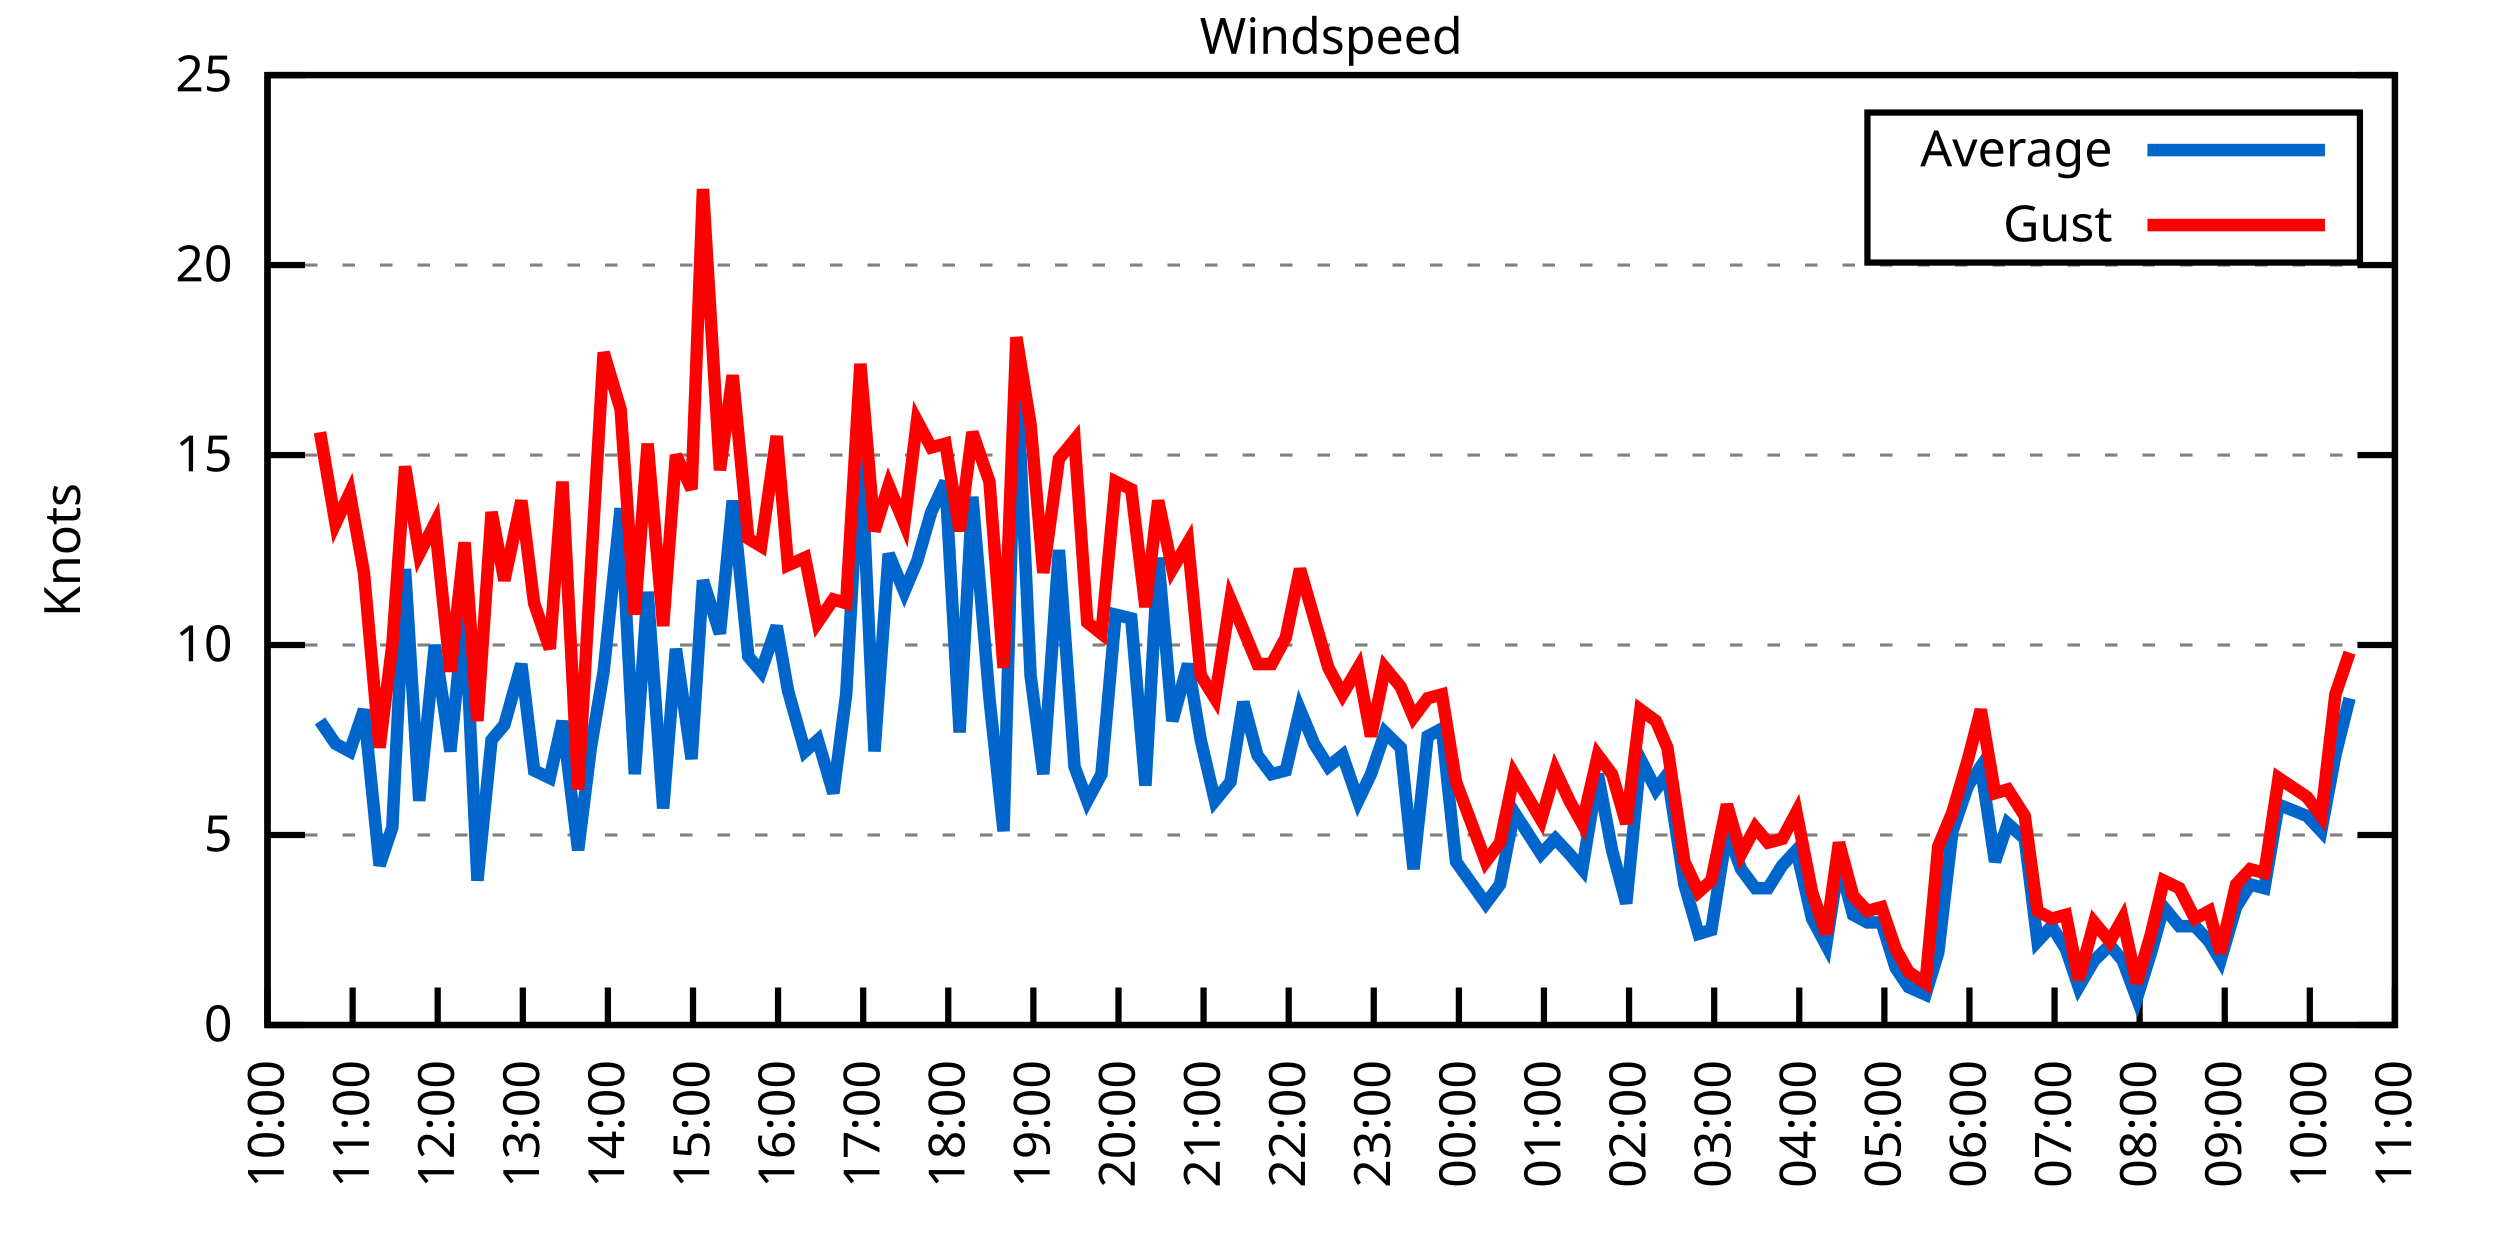
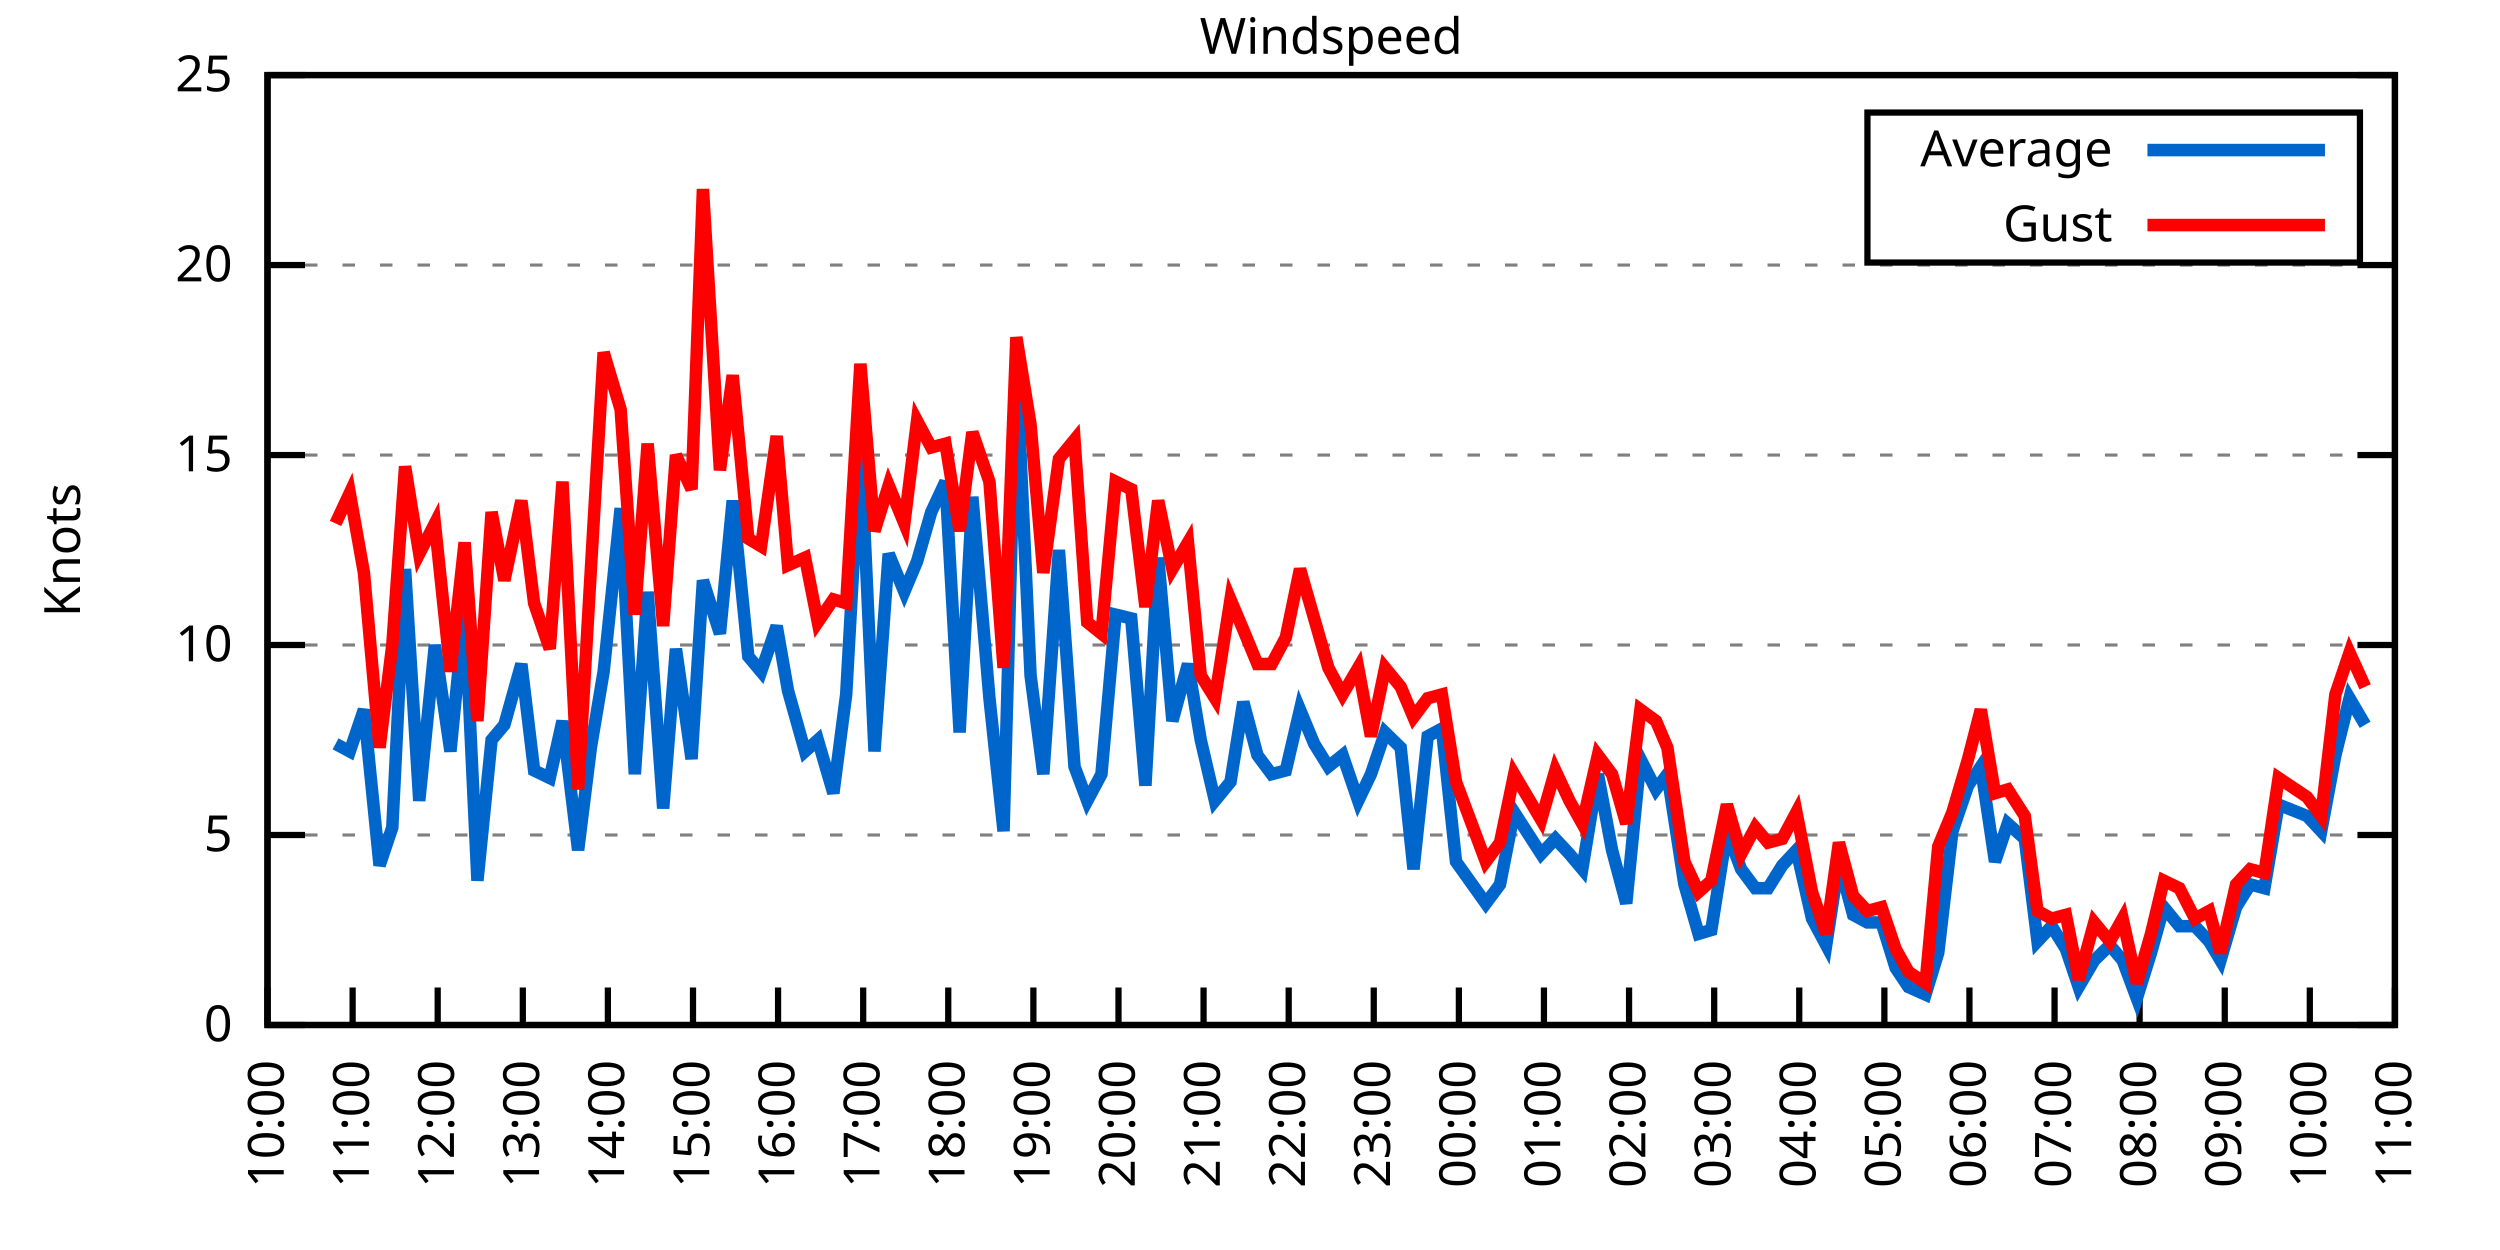
<svg xmlns="http://www.w3.org/2000/svg" xmlns:xlink="http://www.w3.org/1999/xlink" width="400" height="200" viewBox="0 0 400 200">
  <g id="gnuplot_canvas">
    <rect x="0" y="0" width="400" height="200" fill="none" />
    <defs>
      <circle id="gpDot" r="0.5" stroke-width="0.5" stroke="currentColor" />
      <path id="gpPt0" stroke-width="0.333" stroke="currentColor" d="M-1,0 h2 M0,-1 v2" />
      <path id="gpPt1" stroke-width="0.333" stroke="currentColor" d="M-1,-1 L1,1 M1,-1 L-1,1" />
      <path id="gpPt2" stroke-width="0.333" stroke="currentColor" d="M-1,0 L1,0 M0,-1 L0,1 M-1,-1 L1,1 M-1,1 L1,-1" />
      <rect id="gpPt3" stroke-width="0.333" stroke="currentColor" x="-1" y="-1" width="2" height="2" />
      <rect id="gpPt4" stroke-width="0.333" stroke="currentColor" fill="currentColor" x="-1" y="-1" width="2" height="2" />
      <circle id="gpPt5" stroke-width="0.333" stroke="currentColor" cx="0" cy="0" r="1" />
      <use xlink:href="#gpPt5" id="gpPt6" fill="currentColor" stroke="none" />
      <path id="gpPt7" stroke-width="0.333" stroke="currentColor" d="M0,-1.33 L-1.33,0.67 L1.33,0.67 z" />
      <use xlink:href="#gpPt7" id="gpPt8" fill="currentColor" stroke="none" />
      <use xlink:href="#gpPt7" id="gpPt9" stroke="currentColor" transform="rotate(180)" />
      <use xlink:href="#gpPt9" id="gpPt10" fill="currentColor" stroke="none" />
      <use xlink:href="#gpPt3" id="gpPt11" stroke="currentColor" transform="rotate(45)" />
      <use xlink:href="#gpPt11" id="gpPt12" fill="currentColor" stroke="none" />
      <path id="gpPt13" stroke-width="0.333" stroke="currentColor" d="M0,1.330 L1.265,0.411 L0.782,-1.067 L-0.782,-1.076 L-1.265,0.411 z" />
      <use xlink:href="#gpPt13" id="gpPt14" fill="currentColor" stroke="none" />
      <filter id="textbox" filterUnits="objectBoundingBox" x="0" y="0" height="1" width="1">
        <feFlood flood-color="white" flood-opacity="1" result="bgnd" />
        <feComposite in="SourceGraphic" in2="bgnd" operator="atop" />
      </filter>
      <filter id="greybox" filterUnits="objectBoundingBox" x="0" y="0" height="1" width="1">
        <feFlood flood-color="lightgrey" flood-opacity="1" result="grey" />
        <feComposite in="SourceGraphic" in2="grey" operator="atop" />
      </filter>
    </defs>
    <g fill="none" color="white" stroke="currentColor" stroke-width="1.00" stroke-linecap="butt" stroke-linejoin="miter">
</g>
    <g fill="none" color="black" stroke="currentColor" stroke-width="1.00" stroke-linecap="butt" stroke-linejoin="miter">
      <g stroke="none" shape-rendering="crispEdges">
        <polygon fill="rgb(255, 255, 255)" points="42.80,164.00 383.18,164.00 383.18,12.02 42.80,12.02 " />
      </g>
    </g>
    <g fill="none" color="black" stroke="currentColor" stroke-width="1.00" stroke-linecap="butt" stroke-linejoin="miter">
</g>
    <g fill="none" color="black" stroke="black" stroke-width="0.50" stroke-linecap="butt" stroke-linejoin="miter">
</g>
    <g fill="none" color="gray" stroke="currentColor" stroke-width="0.50" stroke-linecap="butt" stroke-linejoin="miter">
      <path stroke="gray" stroke-dasharray="2,4" class="gridline" d="M42.80,164.00 L383.19,164.00  " />
    </g>
    <g fill="none" color="gray" stroke="gray" stroke-width="1.00" stroke-linecap="butt" stroke-linejoin="miter">
</g>
    <g fill="none" color="black" stroke="currentColor" stroke-width="1.00" stroke-linecap="butt" stroke-linejoin="miter">
      <path stroke="black" d="M42.80,164.00 L48.80,164.00 M383.19,164.00 L377.19,164.00  " />
      <g transform="translate(37.20,166.60)" stroke="none" fill="black" font-family="Sans" font-size="8.00" text-anchor="end">
        <text>
          <tspan font-family="Sans"> 0</tspan>
        </text>
      </g>
    </g>
    <g fill="none" color="black" stroke="currentColor" stroke-width="1.00" stroke-linecap="butt" stroke-linejoin="miter">
</g>
    <g fill="none" color="black" stroke="black" stroke-width="0.50" stroke-linecap="butt" stroke-linejoin="miter">
</g>
    <g fill="none" color="gray" stroke="currentColor" stroke-width="0.50" stroke-linecap="butt" stroke-linejoin="miter">
      <path stroke="gray" stroke-dasharray="2,4" class="gridline" d="M42.80,133.60 L383.19,133.60  " />
    </g>
    <g fill="none" color="gray" stroke="gray" stroke-width="1.00" stroke-linecap="butt" stroke-linejoin="miter">
</g>
    <g fill="none" color="black" stroke="currentColor" stroke-width="1.00" stroke-linecap="butt" stroke-linejoin="miter">
      <path stroke="black" d="M42.80,133.60 L48.80,133.60 M383.19,133.60 L377.19,133.60  " />
      <g transform="translate(37.20,136.20)" stroke="none" fill="black" font-family="Sans" font-size="8.00" text-anchor="end">
        <text>
          <tspan font-family="Sans"> 5</tspan>
        </text>
      </g>
    </g>
    <g fill="none" color="black" stroke="currentColor" stroke-width="1.00" stroke-linecap="butt" stroke-linejoin="miter">
</g>
    <g fill="none" color="black" stroke="black" stroke-width="0.50" stroke-linecap="butt" stroke-linejoin="miter">
</g>
    <g fill="none" color="gray" stroke="currentColor" stroke-width="0.50" stroke-linecap="butt" stroke-linejoin="miter">
      <path stroke="gray" stroke-dasharray="2,4" class="gridline" d="M42.80,103.20 L383.19,103.20  " />
    </g>
    <g fill="none" color="gray" stroke="gray" stroke-width="1.00" stroke-linecap="butt" stroke-linejoin="miter">
</g>
    <g fill="none" color="black" stroke="currentColor" stroke-width="1.00" stroke-linecap="butt" stroke-linejoin="miter">
      <path stroke="black" d="M42.80,103.20 L48.80,103.20 M383.19,103.20 L377.19,103.20  " />
      <g transform="translate(37.20,105.80)" stroke="none" fill="black" font-family="Sans" font-size="8.00" text-anchor="end">
        <text>
          <tspan font-family="Sans"> 10</tspan>
        </text>
      </g>
    </g>
    <g fill="none" color="black" stroke="currentColor" stroke-width="1.00" stroke-linecap="butt" stroke-linejoin="miter">
</g>
    <g fill="none" color="black" stroke="black" stroke-width="0.50" stroke-linecap="butt" stroke-linejoin="miter">
</g>
    <g fill="none" color="gray" stroke="currentColor" stroke-width="0.50" stroke-linecap="butt" stroke-linejoin="miter">
      <path stroke="gray" stroke-dasharray="2,4" class="gridline" d="M42.80,72.81 L383.19,72.81  " />
    </g>
    <g fill="none" color="gray" stroke="gray" stroke-width="1.00" stroke-linecap="butt" stroke-linejoin="miter">
</g>
    <g fill="none" color="black" stroke="currentColor" stroke-width="1.00" stroke-linecap="butt" stroke-linejoin="miter">
      <path stroke="black" d="M42.80,72.81 L48.80,72.81 M383.19,72.81 L377.19,72.81  " />
      <g transform="translate(37.20,75.41)" stroke="none" fill="black" font-family="Sans" font-size="8.00" text-anchor="end">
        <text>
          <tspan font-family="Sans"> 15</tspan>
        </text>
      </g>
    </g>
    <g fill="none" color="black" stroke="currentColor" stroke-width="1.00" stroke-linecap="butt" stroke-linejoin="miter">
</g>
    <g fill="none" color="black" stroke="black" stroke-width="0.50" stroke-linecap="butt" stroke-linejoin="miter">
</g>
    <g fill="none" color="gray" stroke="currentColor" stroke-width="0.50" stroke-linecap="butt" stroke-linejoin="miter">
      <path stroke="gray" stroke-dasharray="2,4" class="gridline" d="M42.80,42.41 L383.19,42.41  " />
    </g>
    <g fill="none" color="gray" stroke="gray" stroke-width="1.00" stroke-linecap="butt" stroke-linejoin="miter">
</g>
    <g fill="none" color="black" stroke="currentColor" stroke-width="1.00" stroke-linecap="butt" stroke-linejoin="miter">
      <path stroke="black" d="M42.80,42.41 L48.80,42.41 M383.19,42.41 L377.19,42.41  " />
      <g transform="translate(37.20,45.01)" stroke="none" fill="black" font-family="Sans" font-size="8.00" text-anchor="end">
        <text>
          <tspan font-family="Sans"> 20</tspan>
        </text>
      </g>
    </g>
    <g fill="none" color="black" stroke="currentColor" stroke-width="1.00" stroke-linecap="butt" stroke-linejoin="miter">
</g>
    <g fill="none" color="black" stroke="black" stroke-width="0.50" stroke-linecap="butt" stroke-linejoin="miter">
</g>
    <g fill="none" color="gray" stroke="currentColor" stroke-width="0.50" stroke-linecap="butt" stroke-linejoin="miter">
      <path stroke="gray" stroke-dasharray="2,4" class="gridline" d="M42.80,12.01 L383.19,12.01  " />
    </g>
    <g fill="none" color="gray" stroke="gray" stroke-width="1.00" stroke-linecap="butt" stroke-linejoin="miter">
</g>
    <g fill="none" color="black" stroke="currentColor" stroke-width="1.00" stroke-linecap="butt" stroke-linejoin="miter">
      <path stroke="black" d="M42.80,12.01 L48.80,12.01 M383.19,12.01 L377.19,12.01  " />
      <g transform="translate(37.20,14.61)" stroke="none" fill="black" font-family="Sans" font-size="8.00" text-anchor="end">
        <text>
          <tspan font-family="Sans"> 25</tspan>
        </text>
      </g>
    </g>
    <g fill="none" color="black" stroke="currentColor" stroke-width="1.00" stroke-linecap="butt" stroke-linejoin="miter">
      <path stroke="black" d="M42.80,164.00 L42.80,158.00  " />
      <g transform="translate(45.40,169.60) rotate(270.00)" stroke="none" fill="black" font-family="Sans" font-size="8.00" text-anchor="end">
        <text>
          <tspan font-family="Sans">10:00</tspan>
        </text>
      </g>
    </g>
    <g fill="none" color="black" stroke="currentColor" stroke-width="1.00" stroke-linecap="butt" stroke-linejoin="miter">
      <path stroke="black" d="M56.42,164.00 L56.42,158.00  " />
      <g transform="translate(59.02,169.60) rotate(270.00)" stroke="none" fill="black" font-family="Sans" font-size="8.00" text-anchor="end">
        <text>
          <tspan font-family="Sans">11:00</tspan>
        </text>
      </g>
    </g>
    <g fill="none" color="black" stroke="currentColor" stroke-width="1.00" stroke-linecap="butt" stroke-linejoin="miter">
      <path stroke="black" d="M70.03,164.00 L70.03,158.00  " />
      <g transform="translate(72.63,169.60) rotate(270.00)" stroke="none" fill="black" font-family="Sans" font-size="8.00" text-anchor="end">
        <text>
          <tspan font-family="Sans">12:00</tspan>
        </text>
      </g>
    </g>
    <g fill="none" color="black" stroke="currentColor" stroke-width="1.00" stroke-linecap="butt" stroke-linejoin="miter">
      <path stroke="black" d="M83.65,164.00 L83.65,158.00  " />
      <g transform="translate(86.25,169.60) rotate(270.00)" stroke="none" fill="black" font-family="Sans" font-size="8.00" text-anchor="end">
        <text>
          <tspan font-family="Sans">13:00</tspan>
        </text>
      </g>
    </g>
    <g fill="none" color="black" stroke="currentColor" stroke-width="1.00" stroke-linecap="butt" stroke-linejoin="miter">
      <path stroke="black" d="M97.26,164.00 L97.26,158.00  " />
      <g transform="translate(99.86,169.60) rotate(270.00)" stroke="none" fill="black" font-family="Sans" font-size="8.00" text-anchor="end">
        <text>
          <tspan font-family="Sans">14:00</tspan>
        </text>
      </g>
    </g>
    <g fill="none" color="black" stroke="currentColor" stroke-width="1.00" stroke-linecap="butt" stroke-linejoin="miter">
      <path stroke="black" d="M110.88,164.00 L110.88,158.00  " />
      <g transform="translate(113.48,169.60) rotate(270.00)" stroke="none" fill="black" font-family="Sans" font-size="8.00" text-anchor="end">
        <text>
          <tspan font-family="Sans">15:00</tspan>
        </text>
      </g>
    </g>
    <g fill="none" color="black" stroke="currentColor" stroke-width="1.00" stroke-linecap="butt" stroke-linejoin="miter">
      <path stroke="black" d="M124.49,164.00 L124.49,158.00  " />
      <g transform="translate(127.09,169.60) rotate(270.00)" stroke="none" fill="black" font-family="Sans" font-size="8.00" text-anchor="end">
        <text>
          <tspan font-family="Sans">16:00</tspan>
        </text>
      </g>
    </g>
    <g fill="none" color="black" stroke="currentColor" stroke-width="1.00" stroke-linecap="butt" stroke-linejoin="miter">
      <path stroke="black" d="M138.11,164.00 L138.11,158.00  " />
      <g transform="translate(140.71,169.60) rotate(270.00)" stroke="none" fill="black" font-family="Sans" font-size="8.00" text-anchor="end">
        <text>
          <tspan font-family="Sans">17:00</tspan>
        </text>
      </g>
    </g>
    <g fill="none" color="black" stroke="currentColor" stroke-width="1.00" stroke-linecap="butt" stroke-linejoin="miter">
      <path stroke="black" d="M151.72,164.00 L151.72,158.00  " />
      <g transform="translate(154.32,169.60) rotate(270.00)" stroke="none" fill="black" font-family="Sans" font-size="8.00" text-anchor="end">
        <text>
          <tspan font-family="Sans">18:00</tspan>
        </text>
      </g>
    </g>
    <g fill="none" color="black" stroke="currentColor" stroke-width="1.00" stroke-linecap="butt" stroke-linejoin="miter">
      <path stroke="black" d="M165.34,164.00 L165.34,158.00  " />
      <g transform="translate(167.94,169.60) rotate(270.00)" stroke="none" fill="black" font-family="Sans" font-size="8.00" text-anchor="end">
        <text>
          <tspan font-family="Sans">19:00</tspan>
        </text>
      </g>
    </g>
    <g fill="none" color="black" stroke="currentColor" stroke-width="1.00" stroke-linecap="butt" stroke-linejoin="miter">
      <path stroke="black" d="M178.96,164.00 L178.96,158.00  " />
      <g transform="translate(181.56,169.60) rotate(270.00)" stroke="none" fill="black" font-family="Sans" font-size="8.00" text-anchor="end">
        <text>
          <tspan font-family="Sans">20:00</tspan>
        </text>
      </g>
    </g>
    <g fill="none" color="black" stroke="currentColor" stroke-width="1.00" stroke-linecap="butt" stroke-linejoin="miter">
      <path stroke="black" d="M192.57,164.00 L192.57,158.00  " />
      <g transform="translate(195.17,169.60) rotate(270.00)" stroke="none" fill="black" font-family="Sans" font-size="8.00" text-anchor="end">
        <text>
          <tspan font-family="Sans">21:00</tspan>
        </text>
      </g>
    </g>
    <g fill="none" color="black" stroke="currentColor" stroke-width="1.00" stroke-linecap="butt" stroke-linejoin="miter">
      <path stroke="black" d="M206.19,164.00 L206.19,158.00  " />
      <g transform="translate(208.79,169.60) rotate(270.00)" stroke="none" fill="black" font-family="Sans" font-size="8.00" text-anchor="end">
        <text>
          <tspan font-family="Sans">22:00</tspan>
        </text>
      </g>
    </g>
    <g fill="none" color="black" stroke="currentColor" stroke-width="1.00" stroke-linecap="butt" stroke-linejoin="miter">
      <path stroke="black" d="M219.80,164.00 L219.80,158.00  " />
      <g transform="translate(222.40,169.60) rotate(270.00)" stroke="none" fill="black" font-family="Sans" font-size="8.00" text-anchor="end">
        <text>
          <tspan font-family="Sans">23:00</tspan>
        </text>
      </g>
    </g>
    <g fill="none" color="black" stroke="currentColor" stroke-width="1.00" stroke-linecap="butt" stroke-linejoin="miter">
      <path stroke="black" d="M233.42,164.00 L233.42,158.00  " />
      <g transform="translate(236.02,169.60) rotate(270.00)" stroke="none" fill="black" font-family="Sans" font-size="8.00" text-anchor="end">
        <text>
          <tspan font-family="Sans">00:00</tspan>
        </text>
      </g>
    </g>
    <g fill="none" color="black" stroke="currentColor" stroke-width="1.00" stroke-linecap="butt" stroke-linejoin="miter">
      <path stroke="black" d="M247.03,164.00 L247.03,158.00  " />
      <g transform="translate(249.63,169.60) rotate(270.00)" stroke="none" fill="black" font-family="Sans" font-size="8.00" text-anchor="end">
        <text>
          <tspan font-family="Sans">01:00</tspan>
        </text>
      </g>
    </g>
    <g fill="none" color="black" stroke="currentColor" stroke-width="1.00" stroke-linecap="butt" stroke-linejoin="miter">
      <path stroke="black" d="M260.65,164.00 L260.65,158.00  " />
      <g transform="translate(263.25,169.60) rotate(270.00)" stroke="none" fill="black" font-family="Sans" font-size="8.00" text-anchor="end">
        <text>
          <tspan font-family="Sans">02:00</tspan>
        </text>
      </g>
    </g>
    <g fill="none" color="black" stroke="currentColor" stroke-width="1.00" stroke-linecap="butt" stroke-linejoin="miter">
      <path stroke="black" d="M274.27,164.00 L274.27,158.00  " />
      <g transform="translate(276.87,169.60) rotate(270.00)" stroke="none" fill="black" font-family="Sans" font-size="8.00" text-anchor="end">
        <text>
          <tspan font-family="Sans">03:00</tspan>
        </text>
      </g>
    </g>
    <g fill="none" color="black" stroke="currentColor" stroke-width="1.00" stroke-linecap="butt" stroke-linejoin="miter">
      <path stroke="black" d="M287.88,164.00 L287.88,158.00  " />
      <g transform="translate(290.48,169.60) rotate(270.00)" stroke="none" fill="black" font-family="Sans" font-size="8.00" text-anchor="end">
        <text>
          <tspan font-family="Sans">04:00</tspan>
        </text>
      </g>
    </g>
    <g fill="none" color="black" stroke="currentColor" stroke-width="1.00" stroke-linecap="butt" stroke-linejoin="miter">
      <path stroke="black" d="M301.50,164.00 L301.50,158.00  " />
      <g transform="translate(304.10,169.60) rotate(270.00)" stroke="none" fill="black" font-family="Sans" font-size="8.00" text-anchor="end">
        <text>
          <tspan font-family="Sans">05:00</tspan>
        </text>
      </g>
    </g>
    <g fill="none" color="black" stroke="currentColor" stroke-width="1.00" stroke-linecap="butt" stroke-linejoin="miter">
      <path stroke="black" d="M315.11,164.00 L315.11,158.00  " />
      <g transform="translate(317.71,169.60) rotate(270.00)" stroke="none" fill="black" font-family="Sans" font-size="8.00" text-anchor="end">
        <text>
          <tspan font-family="Sans">06:00</tspan>
        </text>
      </g>
    </g>
    <g fill="none" color="black" stroke="currentColor" stroke-width="1.00" stroke-linecap="butt" stroke-linejoin="miter">
      <path stroke="black" d="M328.73,164.00 L328.73,158.00  " />
      <g transform="translate(331.33,169.60) rotate(270.00)" stroke="none" fill="black" font-family="Sans" font-size="8.00" text-anchor="end">
        <text>
          <tspan font-family="Sans">07:00</tspan>
        </text>
      </g>
    </g>
    <g fill="none" color="black" stroke="currentColor" stroke-width="1.00" stroke-linecap="butt" stroke-linejoin="miter">
      <path stroke="black" d="M342.34,164.00 L342.34,158.00  " />
      <g transform="translate(344.94,169.60) rotate(270.00)" stroke="none" fill="black" font-family="Sans" font-size="8.00" text-anchor="end">
        <text>
          <tspan font-family="Sans">08:00</tspan>
        </text>
      </g>
    </g>
    <g fill="none" color="black" stroke="currentColor" stroke-width="1.00" stroke-linecap="butt" stroke-linejoin="miter">
      <path stroke="black" d="M355.96,164.00 L355.96,158.00  " />
      <g transform="translate(358.56,169.60) rotate(270.00)" stroke="none" fill="black" font-family="Sans" font-size="8.00" text-anchor="end">
        <text>
          <tspan font-family="Sans">09:00</tspan>
        </text>
      </g>
    </g>
    <g fill="none" color="black" stroke="currentColor" stroke-width="1.00" stroke-linecap="butt" stroke-linejoin="miter">
      <path stroke="black" d="M369.57,164.00 L369.57,158.00  " />
      <g transform="translate(372.17,169.60) rotate(270.00)" stroke="none" fill="black" font-family="Sans" font-size="8.00" text-anchor="end">
        <text>
          <tspan font-family="Sans">10:00</tspan>
        </text>
      </g>
    </g>
    <g fill="none" color="black" stroke="currentColor" stroke-width="1.00" stroke-linecap="butt" stroke-linejoin="miter">
      <path stroke="black" d="M383.19,164.00 L383.19,158.00  " />
      <g transform="translate(385.79,169.60) rotate(270.00)" stroke="none" fill="black" font-family="Sans" font-size="8.00" text-anchor="end">
        <text>
          <tspan font-family="Sans">11:00</tspan>
        </text>
      </g>
    </g>
    <g fill="none" color="black" stroke="currentColor" stroke-width="1.00" stroke-linecap="butt" stroke-linejoin="miter">
</g>
    <g fill="none" color="black" stroke="currentColor" stroke-width="1.00" stroke-linecap="butt" stroke-linejoin="miter">
      <path stroke="black" d="M42.80,12.01 L42.80,164.00 L383.19,164.00 L383.19,12.01 L42.80,12.01 Z  " />
    </g>
    <g fill="none" color="black" stroke="currentColor" stroke-width="1.00" stroke-linecap="butt" stroke-linejoin="miter">
</g>
    <g fill="none" color="black" stroke="currentColor" stroke-width="1.00" stroke-linecap="butt" stroke-linejoin="miter">
      <path stroke="black" d="M298.79,42.01 L298.79,18.01 L377.59,18.01 L377.59,42.01 L298.79,42.01 Z  " />
    </g>
    <g id="Windspeed_plot_1">
      <g fill="none" color="white" stroke="black" stroke-width="2.00" stroke-linecap="butt" stroke-linejoin="miter">
</g>
      <g fill="none" color="black" stroke="currentColor" stroke-width="2.00" stroke-linecap="butt" stroke-linejoin="miter">
        <g transform="translate(337.99,26.61)" stroke="none" fill="black" font-family="Sans" font-size="8.00" text-anchor="end">
          <text>
            <tspan font-family="Sans">Average</tspan>
          </text>
        </g>
      </g>
      <g fill="none" color="black" stroke="currentColor" stroke-width="2.00" stroke-linecap="butt" stroke-linejoin="miter">
-         <path stroke="rgb(  0, 102, 204)" d="M343.59,24.01 L371.99,24.01 M51.20,115.36 L53.69,119.01 L55.96,120.23 L58.23,113.54 L60.73,138.47 L62.77,132.39   L64.81,91.04 L67.08,128.13 L69.58,103.20 L72.07,120.23 L74.34,97.12 L76.39,140.90 L78.65,118.40 L80.70,115.97   L83.42,106.24 L85.46,123.27 L87.96,124.48 L90.00,115.36 L92.50,136.03 L94.54,119.62 L96.58,107.46 L99.30,81.32   L101.57,123.87 L103.62,94.69 L106.11,129.35 L108.15,103.81 L110.65,121.44 L112.47,92.87 L115.19,101.38 L117.23,80.10   L119.73,105.03 L121.77,107.46 L124.27,100.16 L126.08,110.50 L128.81,120.23 L130.85,118.40 L133.34,126.91 L135.39,111.11   L137.66,70.37 L139.92,120.23 L142.19,88.61 L144.69,94.69 L146.73,89.83 L149.00,81.93 L151.27,77.06 L153.54,117.19   L155.58,79.49 L158.31,111.72 L160.57,132.99 L162.62,58.21 L164.89,108.07 L166.93,123.87 L169.43,88.00 L171.92,122.66   L173.96,128.13 L176.23,123.87 L178.50,98.34 L181.00,98.95 L183.27,125.70 L185.31,89.22 L187.58,115.36 L190.08,106.24   L192.12,118.40 L194.39,128.13 L196.88,125.09 L198.93,112.32 L201.19,120.83 L203.46,123.87 L205.73,123.27 L208.00,113.54   L210.27,119.01 L212.54,122.66 L214.81,120.83 L217.31,128.13 L219.35,123.87 L221.62,117.19 L224.11,119.62 L226.16,139.07   L228.43,117.80 L230.70,116.58 L232.96,137.86 L237.73,144.55 L240.00,141.51 L242.27,129.95 L246.58,136.64 L248.85,134.21   L251.12,136.64 L253.16,139.07 L255.66,123.87 L257.93,136.03 L260.20,144.55 L262.47,121.44 L264.96,126.31 L266.78,123.87   L269.50,141.51 L271.77,149.41 L273.81,148.80 L276.31,132.99 L278.58,139.07 L280.85,142.11 L282.89,142.11 L285.16,138.47   L287.43,136.03 L289.92,146.98 L292.19,151.23 L294.23,137.86 L296.50,146.37 L298.77,147.59 L301.04,147.59 L303.31,154.88   L305.35,157.92 L308.08,159.14 L310.12,152.45 L312.39,132.99 L314.89,125.70 L316.93,122.66 L319.20,137.86 L321.24,131.78   L323.96,134.21 L326.00,150.62 L328.27,148.19 L330.54,151.84 L332.59,157.92 L335.08,153.66 L337.58,151.23 L339.62,153.66   L341.89,159.74 L344.16,152.45 L346.20,145.15 L348.70,148.19 L351.19,148.19 L353.46,150.62 L355.28,153.66 L357.77,145.15   L360.04,141.51 L362.31,142.11 L364.58,128.74 L369.12,130.56 L371.39,132.99 L373.66,120.83 L375.93,111.72  " />
+         <path stroke="rgb(  0, 102, 204)" d="M343.59,24.01 L371.99,24.01 M53.69,119.01 L55.96,120.23 L58.23,113.54 L60.73,138.47 L62.77,132.39 L64.81,91.04   L67.08,128.13 L69.58,103.20 L72.07,120.23 L74.34,97.12 L76.39,140.90 L78.65,118.40 L80.70,115.97 L83.42,106.24   L85.46,123.27 L87.96,124.48 L90.00,115.36 L92.50,136.03 L94.54,119.62 L96.58,107.46 L99.30,81.32 L101.57,123.87   L103.62,94.69 L106.11,129.35 L108.15,103.81 L110.65,121.44 L112.47,92.87 L115.19,101.38 L117.23,80.10 L119.73,105.03   L121.77,107.46 L124.27,100.16 L126.08,110.50 L128.81,120.23 L130.85,118.40 L133.34,126.91 L135.39,111.11 L137.66,70.37   L139.92,120.23 L142.19,88.61 L144.69,94.69 L146.73,89.83 L149.00,81.93 L151.27,77.06 L153.54,117.19 L155.58,79.49   L158.31,111.72 L160.57,132.99 L162.62,58.21 L164.89,108.07 L166.93,123.87 L169.43,88.00 L171.92,122.66 L173.96,128.13   L176.23,123.87 L178.50,98.34 L181.00,98.95 L183.27,125.70 L185.31,89.22 L187.58,115.36 L190.08,106.24 L192.12,118.40   L194.39,128.13 L196.88,125.09 L198.93,112.32 L201.19,120.83 L203.46,123.87 L205.73,123.27 L208.00,113.54 L210.27,119.01   L212.54,122.66 L214.81,120.83 L217.31,128.13 L219.35,123.87 L221.62,117.19 L224.11,119.62 L226.16,139.07 L228.43,117.80   L230.70,116.58 L232.96,137.86 L237.73,144.55 L240.00,141.51 L242.27,129.95 L246.58,136.64 L248.85,134.21 L251.12,136.64   L253.16,139.07 L255.66,123.87 L257.93,136.03 L260.20,144.55 L262.47,121.44 L264.96,126.31 L266.78,123.87 L269.50,141.51   L271.77,149.41 L273.81,148.80 L276.31,132.99 L278.58,139.07 L280.85,142.11 L282.89,142.11 L285.16,138.47 L287.43,136.03   L289.92,146.98 L292.19,151.23 L294.23,137.86 L296.50,146.37 L298.77,147.59 L301.04,147.59 L303.31,154.88 L305.35,157.92   L308.08,159.14 L310.12,152.45 L312.39,132.99 L314.89,125.70 L316.93,122.66 L319.20,137.86 L321.24,131.78 L323.96,134.21   L326.00,150.62 L328.27,148.19 L330.54,151.84 L332.59,157.92 L335.08,153.66 L337.58,151.23 L339.62,153.66 L341.89,159.74   L344.16,152.45 L346.20,145.15 L348.70,148.19 L351.19,148.19 L353.46,150.62 L355.28,153.66 L357.77,145.15 L360.04,141.51   L362.31,142.11 L364.58,128.74 L369.12,130.56 L371.39,132.99 L373.66,120.83 L375.93,111.72 L378.42,115.97  " />
      </g>
    </g>
    <g id="Windspeed_plot_2">
      <g fill="none" color="black" stroke="currentColor" stroke-width="2.00" stroke-linecap="butt" stroke-linejoin="miter">
        <g transform="translate(337.99,38.61)" stroke="none" fill="black" font-family="Sans" font-size="8.00" text-anchor="end">
          <text>
            <tspan font-family="Sans">Gust</tspan>
          </text>
        </g>
      </g>
      <g fill="none" color="black" stroke="currentColor" stroke-width="2.00" stroke-linecap="butt" stroke-linejoin="miter">
-         <path stroke="rgb(255,   0,   0)" d="M343.59,36.01 L371.99,36.01 M51.20,69.16 L53.69,83.75 L55.96,78.89 L58.23,91.65 L60.73,119.62 L62.77,103.20   L64.81,74.63 L67.08,88.61 L69.58,83.75 L72.07,107.46 L74.34,86.79 L76.39,115.36 L78.65,81.93 L80.70,92.87   L83.42,80.10 L85.46,96.52 L87.96,103.81 L90.00,77.06 L92.50,126.31 L94.54,91.04 L96.58,56.39 L99.30,65.51   L101.57,98.34 L103.62,70.98 L106.11,100.16 L108.15,72.81 L110.65,78.28 L112.47,30.25 L115.19,75.24 L117.23,60.04   L119.73,86.18 L121.77,87.40 L124.27,69.77 L126.08,90.44 L128.81,89.22 L130.85,99.56 L133.34,95.91 L135.39,96.52   L137.66,58.21 L139.92,84.97 L142.19,77.67 L144.69,83.75 L146.73,67.33 L149.00,71.59 L151.27,70.98 L153.54,84.97   L155.58,69.16 L158.31,77.06 L160.57,106.85 L162.62,53.96 L164.89,67.94 L166.93,91.65 L169.43,73.41 L171.92,70.37   L173.96,99.56 L176.23,101.38 L178.50,77.06 L181.00,78.28 L183.27,97.12 L185.31,80.10 L187.58,91.04 L190.08,86.79   L192.12,108.07 L194.39,111.72 L196.88,95.91 L198.93,100.77 L201.19,106.24 L203.46,106.24 L205.73,101.99 L208.00,91.04   L210.27,98.95 L212.54,106.85 L214.81,111.11 L217.31,106.85 L219.35,117.80 L221.62,106.85 L224.11,109.89 L226.16,114.76   L228.43,111.72 L230.70,111.11 L232.96,125.09 L237.73,137.86 L240.00,134.82 L242.27,123.87 L246.58,131.17 L248.85,123.27   L251.12,128.13 L253.16,131.78 L255.66,120.83 L257.93,123.87 L260.20,131.78 L262.47,113.54 L264.96,115.36 L266.78,119.62   L269.50,137.86 L271.77,142.72 L273.81,140.90 L276.31,128.74 L278.58,136.64 L280.85,132.39 L282.89,134.82 L285.16,134.21   L287.43,129.95 L289.92,142.72 L292.19,149.41 L294.23,134.82 L296.50,143.33 L298.77,145.76 L301.04,145.15 L303.31,151.84   L305.35,155.49 L308.08,157.31 L310.12,135.43 L312.39,129.95 L314.89,121.44 L316.93,113.54 L319.20,126.91 L321.24,126.31   L323.96,130.56 L326.00,145.76 L328.27,146.98 L330.54,146.37 L332.59,156.70 L335.08,147.59 L337.58,150.62 L339.62,146.98   L341.89,157.31 L344.16,149.41 L346.20,140.90 L348.70,142.11 L351.19,146.98 L353.46,145.76 L355.28,152.45 L357.77,141.51   L360.04,139.07 L362.31,139.68 L364.58,124.48 L369.12,127.52 L371.39,130.56 L373.66,111.11 L375.93,104.42  " />
+         <path stroke="rgb(255,   0,   0)" d="M343.59,36.01 L371.99,36.01 M53.69,83.75 L55.96,78.89 L58.23,91.65 L60.73,119.62 L62.77,103.20 L64.81,74.63   L67.08,88.61 L69.58,83.75 L72.07,107.46 L74.34,86.79 L76.39,115.36 L78.65,81.93 L80.70,92.87 L83.42,80.10   L85.46,96.52 L87.96,103.81 L90.00,77.06 L92.50,126.31 L94.54,91.04 L96.58,56.39 L99.30,65.51 L101.57,98.34   L103.62,70.98 L106.11,100.16 L108.15,72.81 L110.65,78.28 L112.47,30.25 L115.19,75.24 L117.23,60.04 L119.73,86.18   L121.77,87.40 L124.27,69.77 L126.08,90.44 L128.81,89.22 L130.85,99.56 L133.34,95.91 L135.39,96.52 L137.66,58.21   L139.92,84.97 L142.19,77.67 L144.69,83.75 L146.73,67.33 L149.00,71.59 L151.27,70.98 L153.54,84.97 L155.58,69.16   L158.31,77.06 L160.57,106.85 L162.62,53.96 L164.89,67.94 L166.93,91.65 L169.43,73.41 L171.92,70.37 L173.96,99.56   L176.23,101.38 L178.50,77.06 L181.00,78.28 L183.27,97.12 L185.31,80.10 L187.58,91.04 L190.08,86.79 L192.12,108.07   L194.39,111.72 L196.88,95.91 L198.93,100.77 L201.19,106.24 L203.46,106.24 L205.73,101.99 L208.00,91.04 L210.27,98.95   L212.54,106.85 L214.81,111.11 L217.31,106.85 L219.35,117.80 L221.62,106.85 L224.11,109.89 L226.16,114.76 L228.43,111.72   L230.70,111.11 L232.96,125.09 L237.73,137.86 L240.00,134.82 L242.27,123.87 L246.58,131.17 L248.85,123.27 L251.12,128.13   L253.16,131.78 L255.66,120.83 L257.93,123.87 L260.20,131.78 L262.47,113.54 L264.96,115.36 L266.78,119.62 L269.50,137.86   L271.77,142.72 L273.81,140.90 L276.31,128.74 L278.58,136.64 L280.85,132.39 L282.89,134.82 L285.16,134.21 L287.43,129.95   L289.92,142.72 L292.19,149.41 L294.23,134.82 L296.50,143.33 L298.77,145.76 L301.04,145.15 L303.31,151.84 L305.35,155.49   L308.08,157.31 L310.12,135.43 L312.39,129.95 L314.89,121.44 L316.93,113.54 L319.20,126.91 L321.24,126.31 L323.96,130.56   L326.00,145.76 L328.27,146.98 L330.54,146.37 L332.59,156.70 L335.08,147.59 L337.58,150.62 L339.62,146.98 L341.89,157.31   L344.16,149.41 L346.20,140.90 L348.70,142.11 L351.19,146.98 L353.46,145.76 L355.28,152.45 L357.77,141.51 L360.04,139.07   L362.31,139.68 L364.58,124.48 L369.12,127.52 L371.39,130.56 L373.66,111.11 L375.93,104.42 L378.42,109.89  " />
      </g>
    </g>
    <g fill="none" color="black" stroke="currentColor" stroke-width="2.00" stroke-linecap="butt" stroke-linejoin="miter">
</g>
    <g fill="none" color="black" stroke="black" stroke-width="1.00" stroke-linecap="butt" stroke-linejoin="miter">
</g>
    <g fill="none" color="black" stroke="currentColor" stroke-width="1.00" stroke-linecap="butt" stroke-linejoin="miter">
      <path stroke="black" d="M42.80,12.01 L42.80,164.00 L383.19,164.00 L383.19,12.01 L42.80,12.01 Z  " />
      <g transform="translate(12.80,88.01) rotate(270.00)" stroke="none" fill="black" font-family="Sans" font-size="8.00" text-anchor="middle">
        <text>
          <tspan font-family="Sans">Knots</tspan>
        </text>
      </g>
    </g>
    <g fill="none" color="black" stroke="currentColor" stroke-width="1.00" stroke-linecap="butt" stroke-linejoin="miter">
</g>
    <g fill="none" color="black" stroke="currentColor" stroke-width="1.00" stroke-linecap="butt" stroke-linejoin="miter">
      <g transform="translate(212.99,8.61)" stroke="none" fill="black" font-family="Sans" font-size="8.00" text-anchor="middle">
        <text>
          <tspan font-family="Sans">Windspeed</tspan>
        </text>
      </g>
    </g>
    <g fill="none" color="black" stroke="currentColor" stroke-width="1.00" stroke-linecap="butt" stroke-linejoin="miter">
</g>
  </g>
</svg>
